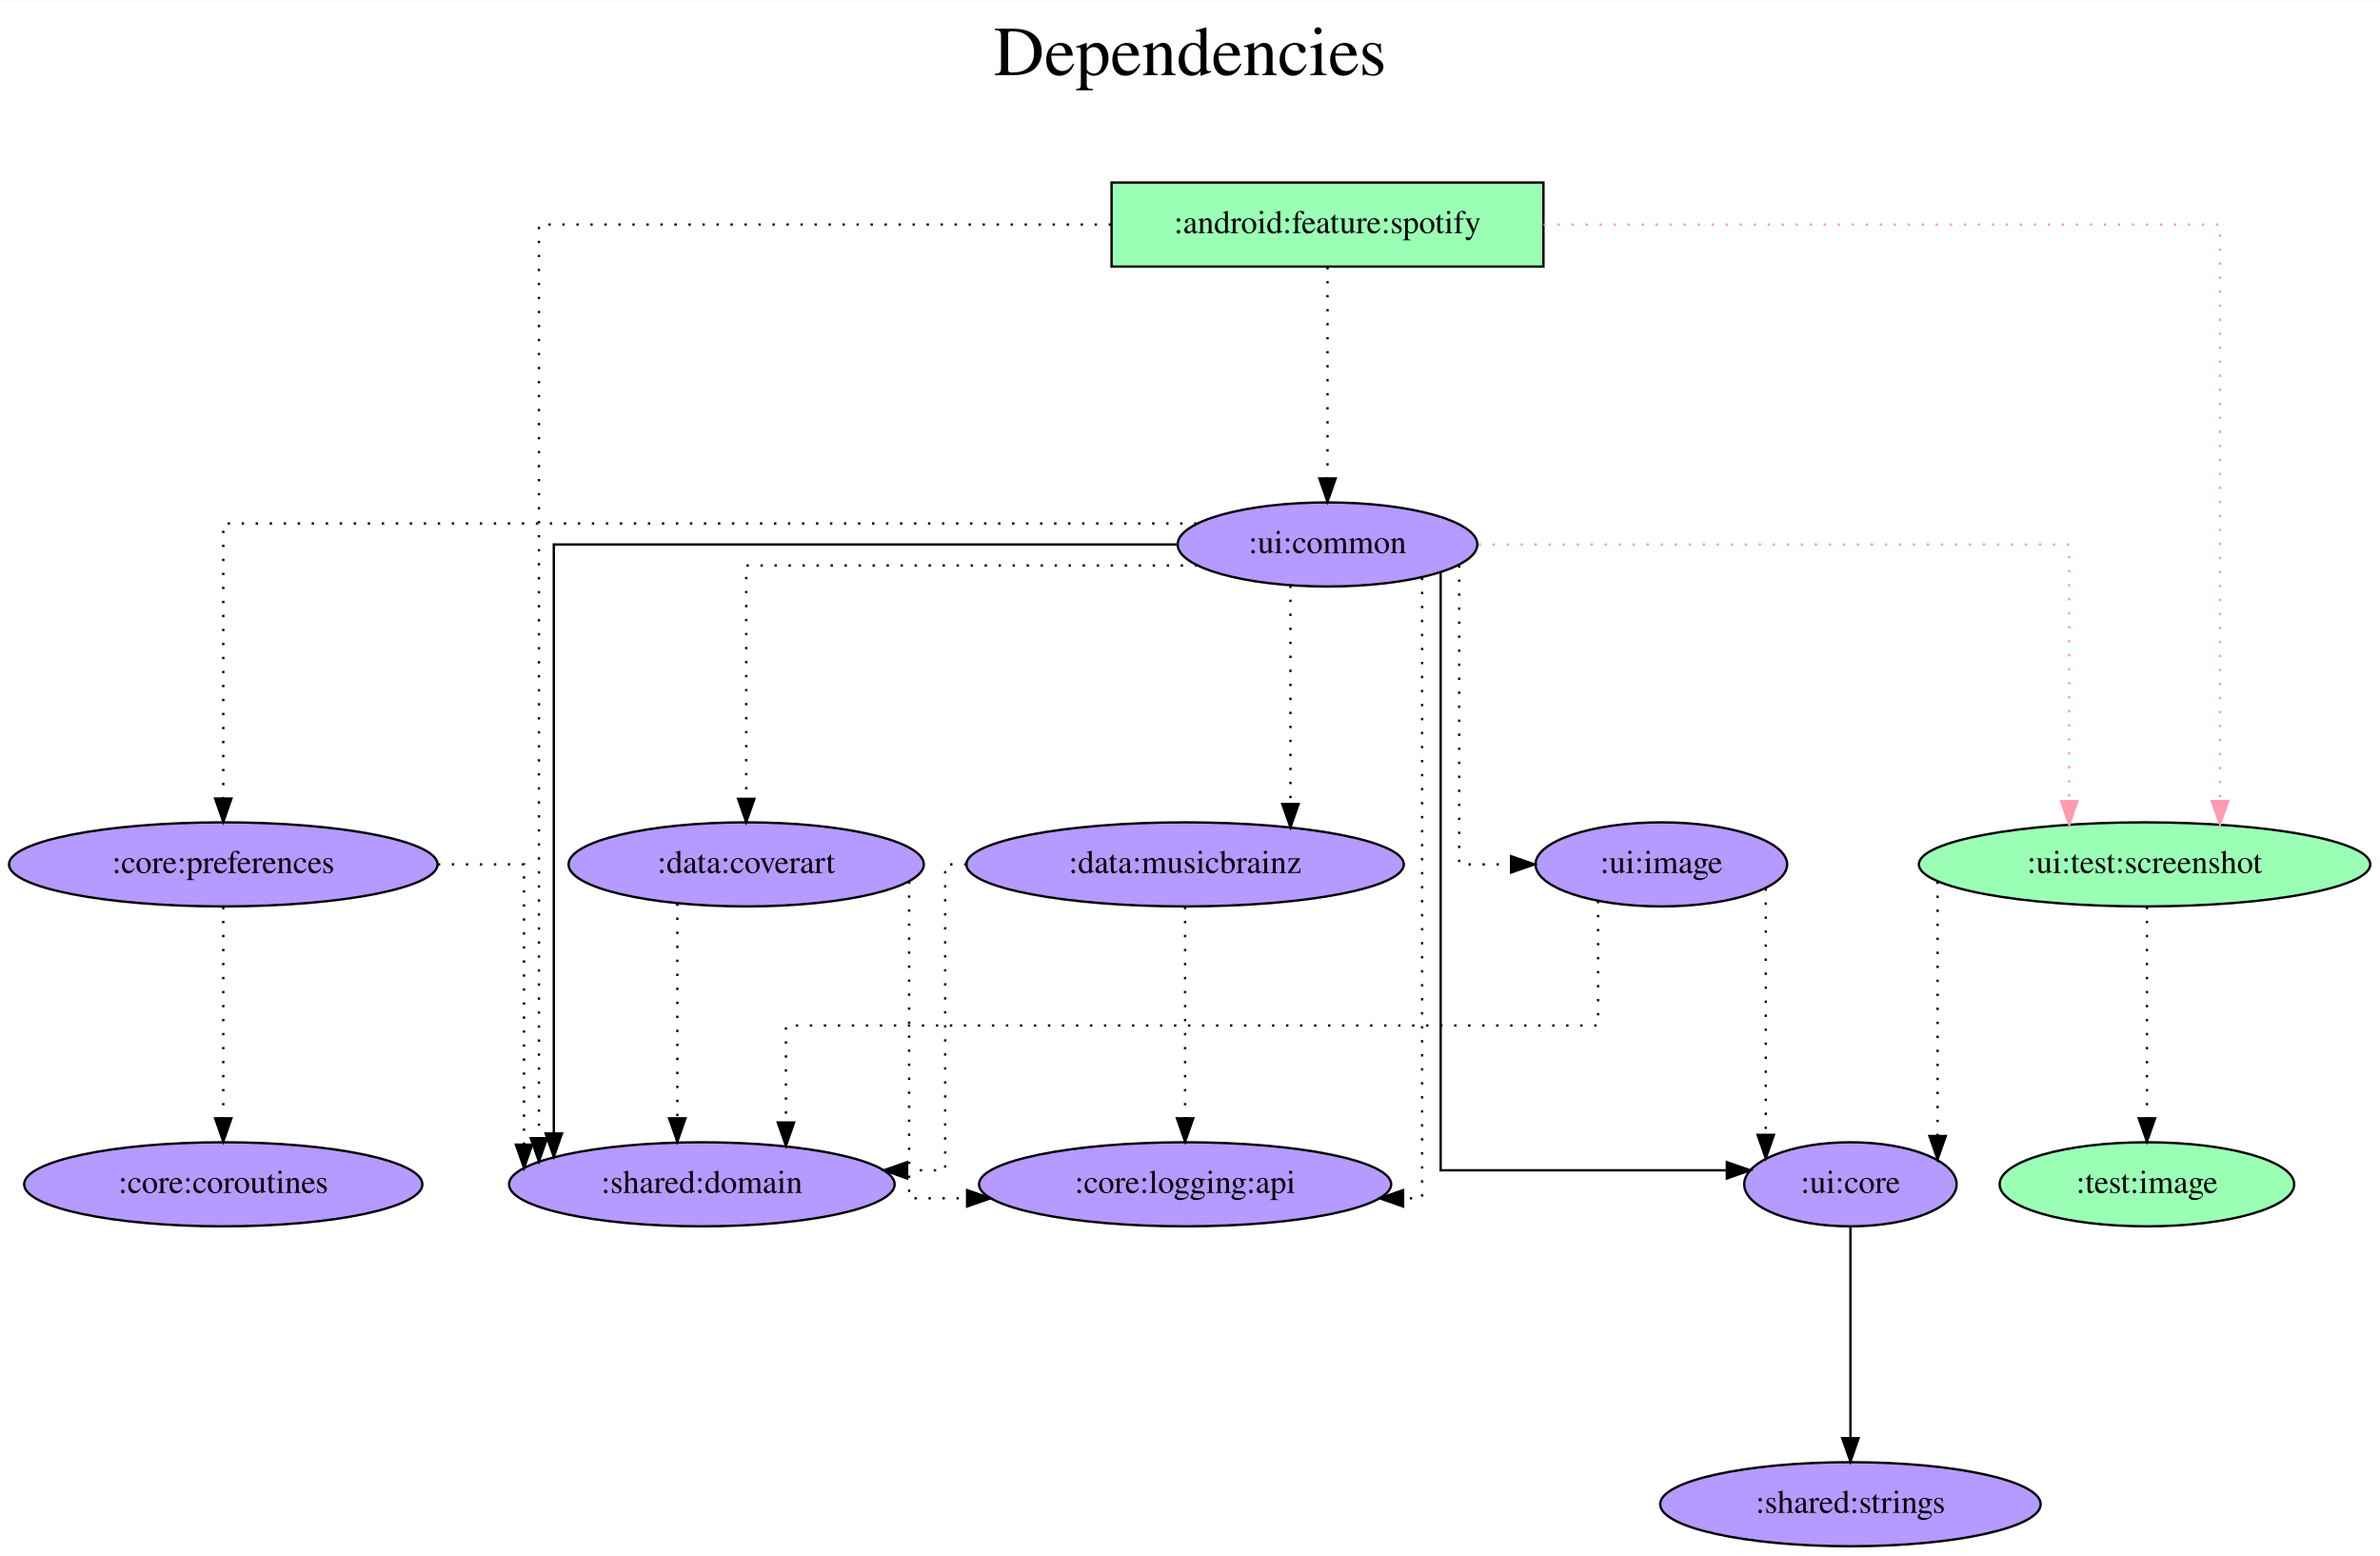
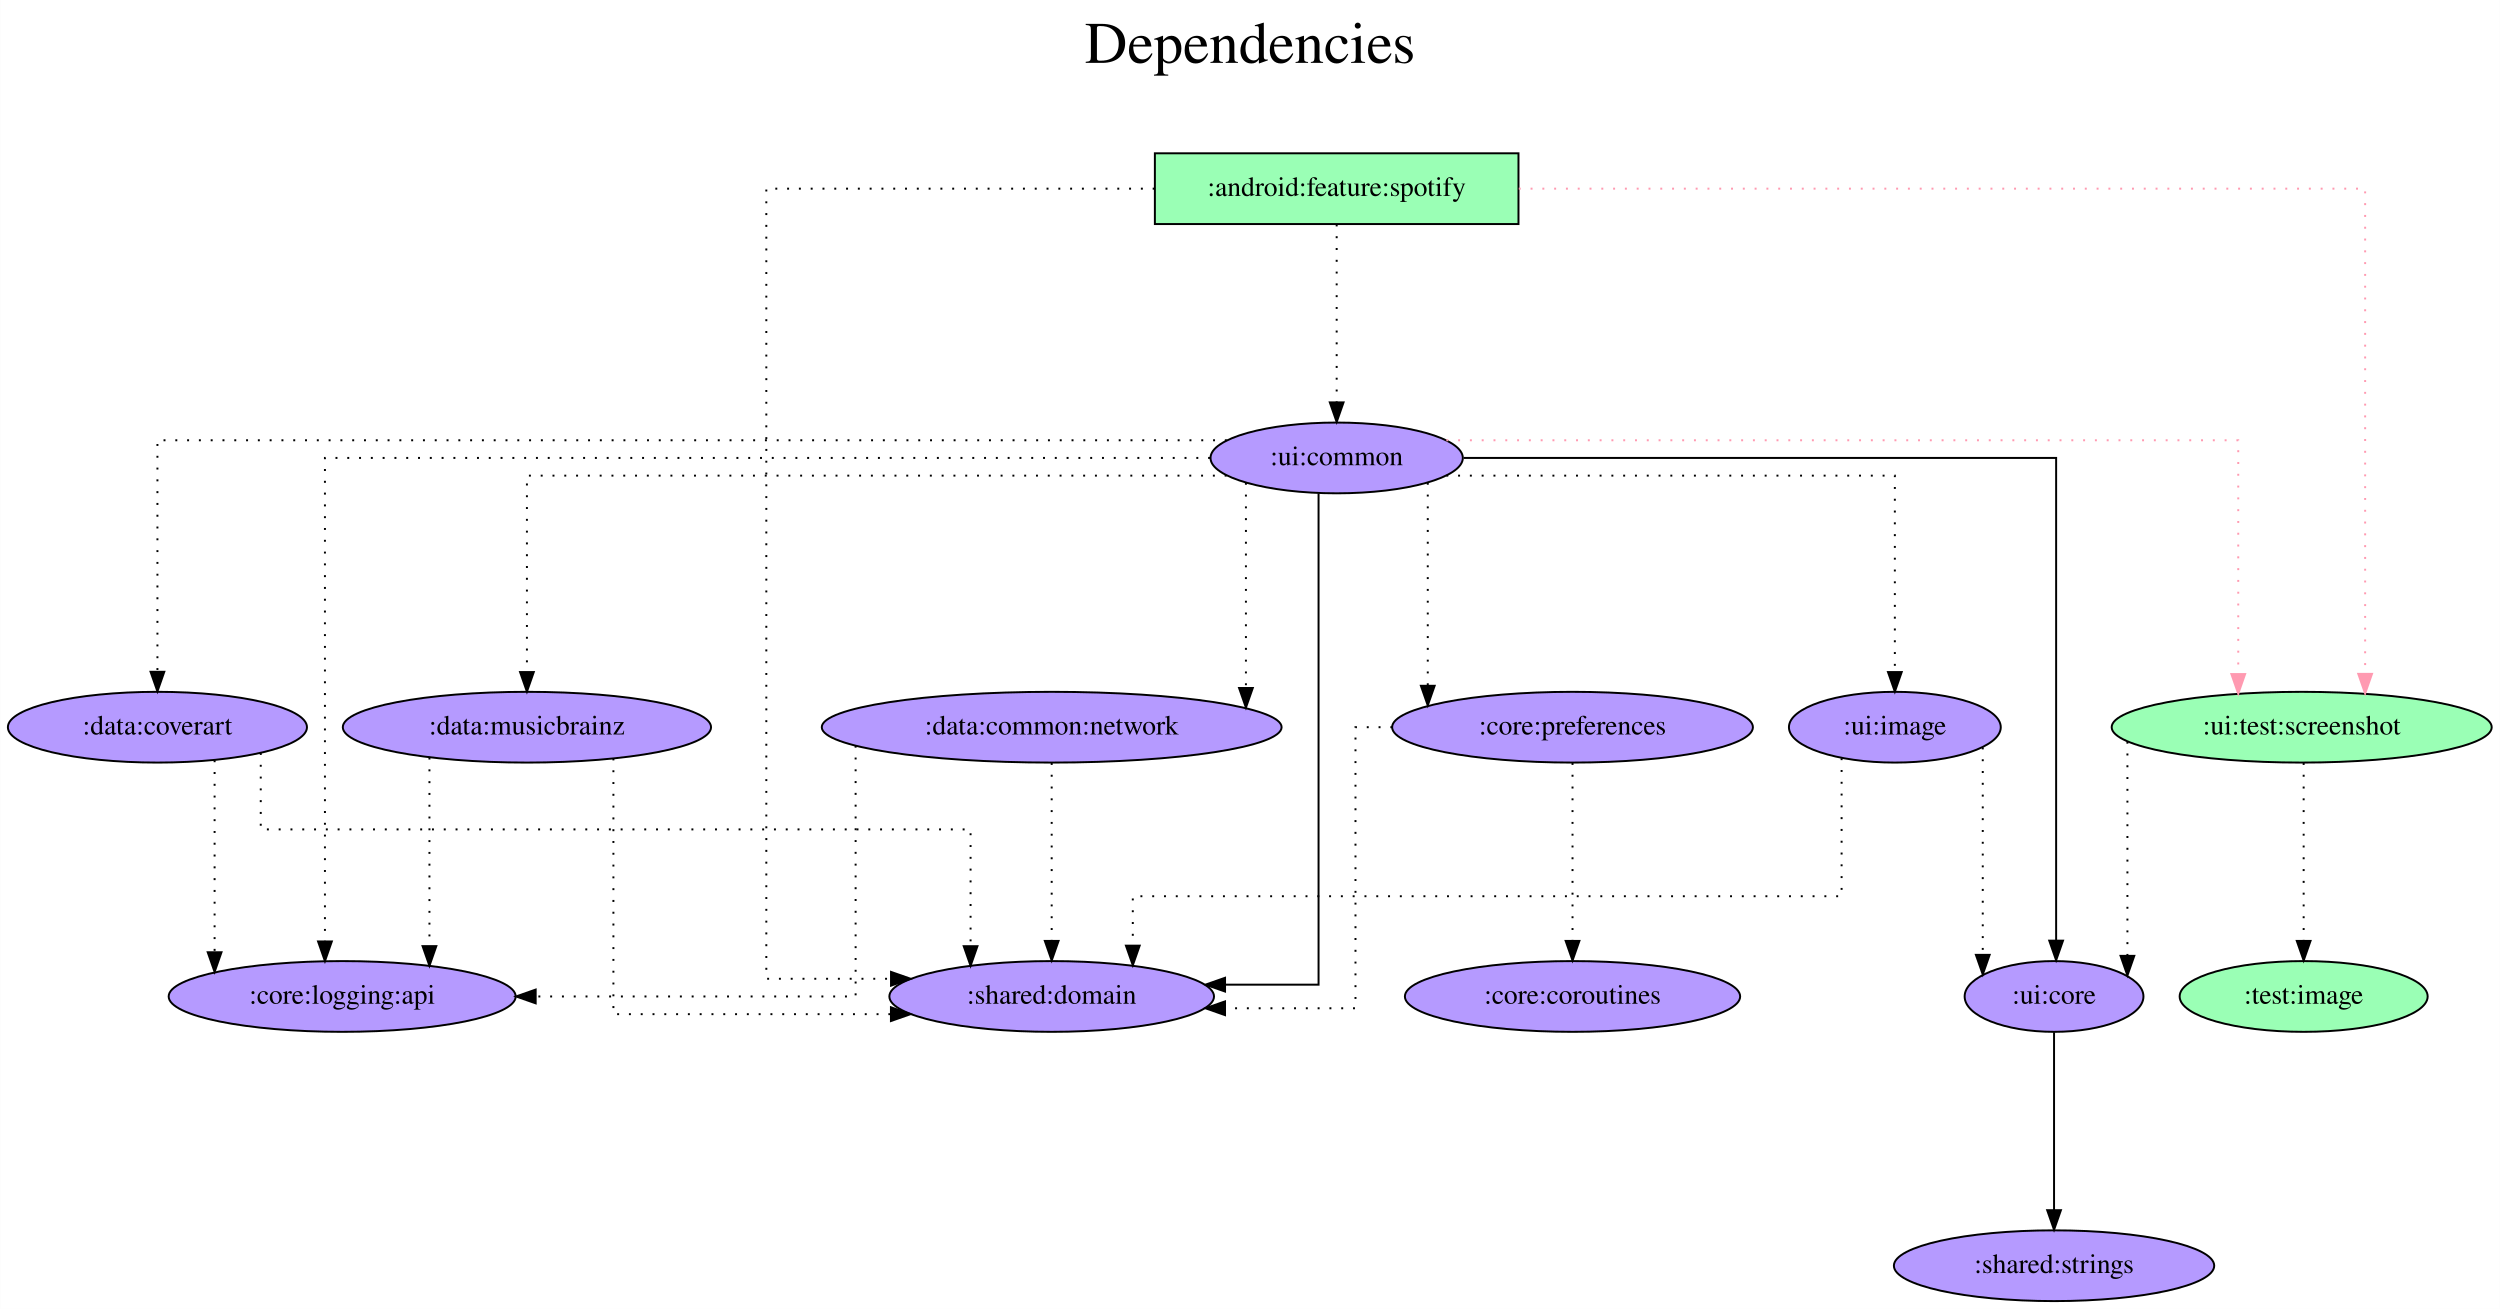
- <svg xmlns="http://www.w3.org/2000/svg" width="1019pt" height="666pt" viewBox="0.00 0.00 1019.48 666.00">
+ <svg xmlns="http://www.w3.org/2000/svg" width="1272pt" height="666pt" viewBox="0.00 0.00 1271.88 666.00">
  <g id="graph0" class="graph" transform="scale(1 1) rotate(0) translate(4 662)">
-     <polygon fill="white" stroke="transparent" points="-4,4 -4,-662 1015.48,-662 1015.48,4 -4,4" />
-     <text text-anchor="middle" x="505.74" y="-630" font-family="Times,serif" font-size="30.00">Dependencies</text>
-     <text text-anchor="middle" x="505.74" y="-597" font-family="Times,serif" font-size="30.00"> </text>
+     <polygon fill="white" stroke="transparent" points="-4,4 -4,-662 1267.88,-662 1267.88,4 -4,4" />
+     <text text-anchor="middle" x="631.94" y="-630" font-family="Times,serif" font-size="30.00">Dependencies</text>
+     <text text-anchor="middle" x="631.94" y="-597" font-family="Times,serif" font-size="30.00"> </text>
    <g id="node1" class="node">
-       <polygon fill="#9affb5" stroke="black" points="657.14,-584 472.14,-584 472.14,-548 657.14,-548 657.14,-584" />
-       <text text-anchor="middle" x="564.64" y="-562.3" font-family="Times,serif" font-size="14.00">:android:feature:spotify</text>
+       <polygon fill="#9affb5" stroke="black" points="768.54,-584 583.54,-584 583.54,-548 768.54,-548 768.54,-584" />
+       <text text-anchor="middle" x="676.04" y="-562.3" font-family="Times,serif" font-size="14.00">:android:feature:spotify</text>
    </g>
    <g id="node2" class="node">
-       <ellipse fill="#b59aff" stroke="black" cx="564.64" cy="-429" rx="64.19" ry="18" />
-       <text text-anchor="middle" x="564.64" y="-425.3" font-family="Times,serif" font-size="14.00">:ui:common</text>
+       <ellipse fill="#b59aff" stroke="black" cx="676.04" cy="-429" rx="64.19" ry="18" />
+       <text text-anchor="middle" x="676.04" y="-425.3" font-family="Times,serif" font-size="14.00">:ui:common</text>
    </g>
    <g id="edge1" class="edge">
-       <path fill="none" stroke="black" stroke-dasharray="1,5" d="M564.64,-547.81C564.64,-547.81 564.64,-457.27 564.64,-457.27" />
-       <polygon fill="black" stroke="black" points="568.14,-457.27 564.64,-447.27 561.14,-457.27 568.14,-457.27" />
+       <path fill="none" stroke="black" stroke-dasharray="1,5" d="M676.04,-547.81C676.04,-547.81 676.04,-457.27 676.04,-457.27" />
+       <polygon fill="black" stroke="black" points="679.54,-457.27 676.04,-447.27 672.54,-457.27 679.54,-457.27" />
    </g>
    <g id="node3" class="node">
-       <ellipse fill="#b59aff" stroke="black" cx="296.64" cy="-155" rx="82.59" ry="18" />
-       <text text-anchor="middle" x="296.64" y="-151.3" font-family="Times,serif" font-size="14.00">:shared:domain</text>
+       <ellipse fill="#b59aff" stroke="black" cx="531.04" cy="-155" rx="82.59" ry="18" />
+       <text text-anchor="middle" x="531.04" y="-151.3" font-family="Times,serif" font-size="14.00">:shared:domain</text>
    </g>
    <g id="edge2" class="edge">
-       <path fill="none" stroke="black" stroke-dasharray="1,5" d="M471.89,-566C371.89,-566 226.85,-566 226.85,-566 226.85,-566 226.85,-174.75 226.85,-174.75" />
-       <polygon fill="black" stroke="black" points="230.35,-174.75 226.85,-164.75 223.35,-174.75 230.35,-174.75" />
+       <path fill="none" stroke="black" stroke-dasharray="1,5" d="M583.42,-566C498.5,-566 385.84,-566 385.84,-566 385.84,-566 385.84,-164 385.84,-164 385.84,-164 449.29,-164 449.29,-164" />
+       <polygon fill="black" stroke="black" points="449.29,-167.5 459.29,-164 449.29,-160.5 449.29,-167.5" />
    </g>
    <g id="node4" class="node">
-       <ellipse fill="#9affb5" stroke="black" cx="914.64" cy="-292" rx="96.68" ry="18" />
-       <text text-anchor="middle" x="914.64" y="-288.3" font-family="Times,serif" font-size="14.00">:ui:test:screenshot</text>
+       <ellipse fill="#9affb5" stroke="black" cx="1167.04" cy="-292" rx="96.68" ry="18" />
+       <text text-anchor="middle" x="1167.04" y="-288.3" font-family="Times,serif" font-size="14.00">:ui:test:screenshot</text>
    </g>
    <g id="edge3" class="edge">
-       <path fill="none" stroke="#ff9ab1" stroke-dasharray="1,5" d="M657.18,-566C770.32,-566 946.92,-566 946.92,-566 946.92,-566 946.92,-319.14 946.92,-319.14" />
-       <polygon fill="#ff9ab1" stroke="#ff9ab1" points="950.42,-319.14 946.92,-309.14 943.42,-319.14 950.42,-319.14" />
+       <path fill="none" stroke="#ff9ab1" stroke-dasharray="1,5" d="M768.69,-566C918.99,-566 1199.32,-566 1199.32,-566 1199.32,-566 1199.32,-319.14 1199.32,-319.14" />
+       <polygon fill="#ff9ab1" stroke="#ff9ab1" points="1202.82,-319.14 1199.32,-309.14 1195.82,-319.14 1202.82,-319.14" />
    </g>
    <g id="edge5" class="edge">
-       <path fill="none" stroke="black" d="M499.95,-429C403.51,-429 233.22,-429 233.22,-429 233.22,-429 233.22,-176.77 233.22,-176.77" />
-       <polygon fill="black" stroke="black" points="236.72,-176.77 233.22,-166.77 229.72,-176.77 236.72,-176.77" />
+       <path fill="none" stroke="black" d="M666.82,-411C666.82,-350.91 666.82,-161 666.82,-161 666.82,-161 619.24,-161 619.24,-161" />
+       <polygon fill="black" stroke="black" points="619.24,-157.5 609.24,-161 619.24,-164.5 619.24,-157.5" />
    </g>
    <g id="edge4" class="edge">
-       <path fill="none" stroke="#ff9ab1" stroke-dasharray="1,5" d="M629.32,-429C722.22,-429 882.36,-429 882.36,-429 882.36,-429 882.36,-319.07 882.36,-319.07" />
-       <polygon fill="#ff9ab1" stroke="#ff9ab1" points="885.86,-319.07 882.36,-309.07 878.86,-319.07 885.86,-319.07" />
+       <path fill="none" stroke="#ff9ab1" stroke-dasharray="1,5" d="M731.83,-438C854.08,-438 1134.76,-438 1134.76,-438 1134.76,-438 1134.76,-319.03 1134.76,-319.03" />
+       <polygon fill="#ff9ab1" stroke="#ff9ab1" points="1138.26,-319.03 1134.76,-309.03 1131.26,-319.03 1138.26,-319.03" />
    </g>
    <g id="node5" class="node">
-       <ellipse fill="#b59aff" stroke="black" cx="788.64" cy="-155" rx="45.49" ry="18" />
-       <text text-anchor="middle" x="788.64" y="-151.3" font-family="Times,serif" font-size="14.00">:ui:core</text>
+       <ellipse fill="#b59aff" stroke="black" cx="1041.04" cy="-155" rx="45.49" ry="18" />
+       <text text-anchor="middle" x="1041.04" y="-151.3" font-family="Times,serif" font-size="14.00">:ui:core</text>
    </g>
    <g id="edge6" class="edge">
-       <path fill="none" stroke="black" d="M613.11,-417.14C613.11,-365.27 613.11,-161 613.11,-161 613.11,-161 735.7,-161 735.7,-161" />
-       <polygon fill="black" stroke="black" points="735.7,-164.5 745.7,-161 735.7,-157.5 735.7,-164.5" />
+       <path fill="none" stroke="black" d="M740.64,-429C845.73,-429 1042.1,-429 1042.1,-429 1042.1,-429 1042.1,-183.4 1042.1,-183.4" />
+       <polygon fill="black" stroke="black" points="1045.6,-183.4 1042.1,-173.4 1038.6,-183.4 1045.6,-183.4" />
    </g>
    <g id="node6" class="node">
-       <ellipse fill="#b59aff" stroke="black" cx="315.64" cy="-292" rx="76.09" ry="18" />
-       <text text-anchor="middle" x="315.64" y="-288.3" font-family="Times,serif" font-size="14.00">:data:coverart</text>
+       <ellipse fill="#b59aff" stroke="black" cx="76.04" cy="-292" rx="76.09" ry="18" />
+       <text text-anchor="middle" x="76.04" y="-288.3" font-family="Times,serif" font-size="14.00">:data:coverart</text>
    </g>
    <g id="edge7" class="edge">
-       <path fill="none" stroke="black" stroke-dasharray="1,5" d="M508.76,-420C435.35,-420 315.64,-420 315.64,-420 315.64,-420 315.64,-320.07 315.64,-320.07" />
-       <polygon fill="black" stroke="black" points="319.14,-320.07 315.64,-310.07 312.14,-320.07 319.14,-320.07" />
+       <path fill="none" stroke="black" stroke-dasharray="1,5" d="M620.14,-438C471.19,-438 76.04,-438 76.04,-438 76.04,-438 76.04,-320.2 76.04,-320.2" />
+       <polygon fill="black" stroke="black" points="79.54,-320.2 76.04,-310.2 72.54,-320.2 79.54,-320.2" />
    </g>
    <g id="node7" class="node">
-       <ellipse fill="#b59aff" stroke="black" cx="503.64" cy="-292" rx="93.68" ry="18" />
-       <text text-anchor="middle" x="503.64" y="-288.3" font-family="Times,serif" font-size="14.00">:data:musicbrainz</text>
+       <ellipse fill="#b59aff" stroke="black" cx="264.04" cy="-292" rx="93.68" ry="18" />
+       <text text-anchor="middle" x="264.04" y="-288.3" font-family="Times,serif" font-size="14.00">:data:musicbrainz</text>
    </g>
    <g id="edge8" class="edge">
-       <path fill="none" stroke="black" stroke-dasharray="1,5" d="M548.77,-411.37C548.77,-411.37 548.77,-317.86 548.77,-317.86" />
-       <polygon fill="black" stroke="black" points="552.27,-317.86 548.77,-307.86 545.27,-317.86 552.27,-317.86" />
+       <path fill="none" stroke="black" stroke-dasharray="1,5" d="M620.05,-420C507.4,-420 264.04,-420 264.04,-420 264.04,-420 264.04,-320.07 264.04,-320.07" />
+       <polygon fill="black" stroke="black" points="267.54,-320.07 264.04,-310.07 260.54,-320.07 267.54,-320.07" />
    </g>
    <g id="node8" class="node">
-       <ellipse fill="#b59aff" stroke="black" cx="91.64" cy="-292" rx="91.78" ry="18" />
-       <text text-anchor="middle" x="91.64" y="-288.3" font-family="Times,serif" font-size="14.00">:core:preferences</text>
+       <ellipse fill="#b59aff" stroke="black" cx="531.04" cy="-292" rx="116.98" ry="18" />
+       <text text-anchor="middle" x="531.04" y="-288.3" font-family="Times,serif" font-size="14.00">:data:common:network</text>
    </g>
    <g id="edge9" class="edge">
-       <path fill="none" stroke="black" stroke-dasharray="1,5" d="M508.53,-438C383.23,-438 91.64,-438 91.64,-438 91.64,-438 91.64,-320.2 91.64,-320.2" />
-       <polygon fill="black" stroke="black" points="95.14,-320.2 91.64,-310.2 88.14,-320.2 95.14,-320.2" />
+       <path fill="none" stroke="black" stroke-dasharray="1,5" d="M629.87,-416.36C629.87,-416.36 629.87,-311.96 629.87,-311.96" />
+       <polygon fill="black" stroke="black" points="633.37,-311.96 629.87,-301.96 626.37,-311.96 633.37,-311.96" />
    </g>
    <g id="node9" class="node">
-       <ellipse fill="#b59aff" stroke="black" cx="503.64" cy="-155" rx="88.28" ry="18" />
-       <text text-anchor="middle" x="503.64" y="-151.3" font-family="Times,serif" font-size="14.00">:core:logging:api</text>
+       <ellipse fill="#b59aff" stroke="black" cx="796.04" cy="-292" rx="91.78" ry="18" />
+       <text text-anchor="middle" x="796.04" y="-288.3" font-family="Times,serif" font-size="14.00">:core:preferences</text>
    </g>
    <g id="edge10" class="edge">
-       <path fill="none" stroke="black" stroke-dasharray="1,5" d="M605.17,-414.73C605.17,-357.67 605.17,-149 605.17,-149 605.17,-149 597.02,-149 597.02,-149" />
-       <polygon fill="black" stroke="black" points="597.02,-145.5 587.02,-149 597.02,-152.5 597.02,-145.5" />
+       <path fill="none" stroke="black" stroke-dasharray="1,5" d="M722.39,-416.36C722.39,-416.36 722.39,-313.07 722.39,-313.07" />
+       <polygon fill="black" stroke="black" points="725.89,-313.07 722.39,-303.07 718.89,-313.07 725.89,-313.07" />
    </g>
    <g id="node10" class="node">
-       <ellipse fill="#b59aff" stroke="black" cx="707.64" cy="-292" rx="53.89" ry="18" />
-       <text text-anchor="middle" x="707.64" y="-288.3" font-family="Times,serif" font-size="14.00">:ui:image</text>
+       <ellipse fill="#b59aff" stroke="black" cx="170.04" cy="-155" rx="88.28" ry="18" />
+       <text text-anchor="middle" x="170.04" y="-151.3" font-family="Times,serif" font-size="14.00">:core:logging:api</text>
    </g>
    <g id="edge11" class="edge">
-       <path fill="none" stroke="black" stroke-dasharray="1,5" d="M621.05,-420.01C621.05,-389.53 621.05,-292 621.05,-292 621.05,-292 643.29,-292 643.29,-292" />
-       <polygon fill="black" stroke="black" points="643.29,-295.5 653.29,-292 643.29,-288.5 643.29,-295.5" />
+       <path fill="none" stroke="black" stroke-dasharray="1,5" d="M611.63,-429C473.5,-429 161.27,-429 161.27,-429 161.27,-429 161.27,-182.98 161.27,-182.98" />
+       <polygon fill="black" stroke="black" points="164.77,-182.98 161.27,-172.98 157.77,-182.98 164.77,-182.98" />
+     </g>
+     <g id="node11" class="node">
+       <ellipse fill="#b59aff" stroke="black" cx="960.04" cy="-292" rx="53.89" ry="18" />
+       <text text-anchor="middle" x="960.04" y="-288.3" font-family="Times,serif" font-size="14.00">:ui:image</text>
    </g>
    <g id="edge12" class="edge">
-       <path fill="none" stroke="black" stroke-dasharray="1,5" d="M825.97,-284.63C825.97,-284.63 825.97,-175.67 825.97,-175.67" />
-       <polygon fill="black" stroke="black" points="829.47,-175.67 825.97,-165.67 822.47,-175.67 829.47,-175.67" />
-     </g>
-     <g id="node11" class="node">
-       <ellipse fill="#9affb5" stroke="black" cx="915.64" cy="-155" rx="63.09" ry="18" />
-       <text text-anchor="middle" x="915.64" y="-151.3" font-family="Times,serif" font-size="14.00">:test:image</text>
+       <path fill="none" stroke="black" stroke-dasharray="1,5" d="M731.81,-420C814.52,-420 960.04,-420 960.04,-420 960.04,-420 960.04,-320.07 960.04,-320.07" />
+       <polygon fill="black" stroke="black" points="963.54,-320.07 960.04,-310.07 956.54,-320.07 963.54,-320.07" />
    </g>
    <g id="edge13" class="edge">
-       <path fill="none" stroke="black" stroke-dasharray="1,5" d="M915.64,-273.81C915.64,-273.81 915.64,-183.27 915.64,-183.27" />
-       <polygon fill="black" stroke="black" points="919.14,-183.27 915.64,-173.27 912.14,-183.27 919.14,-183.27" />
+       <path fill="none" stroke="black" stroke-dasharray="1,5" d="M1078.37,-284.63C1078.37,-284.63 1078.37,-175.67 1078.37,-175.67" />
+       <polygon fill="black" stroke="black" points="1081.87,-175.67 1078.37,-165.67 1074.87,-175.67 1081.87,-175.67" />
    </g>
    <g id="node12" class="node">
-       <ellipse fill="#b59aff" stroke="black" cx="788.64" cy="-18" rx="81.49" ry="18" />
-       <text text-anchor="middle" x="788.64" y="-14.3" font-family="Times,serif" font-size="14.00">:shared:strings</text>
+       <ellipse fill="#9affb5" stroke="black" cx="1168.04" cy="-155" rx="63.09" ry="18" />
+       <text text-anchor="middle" x="1168.04" y="-151.3" font-family="Times,serif" font-size="14.00">:test:image</text>
    </g>
    <g id="edge14" class="edge">
-       <path fill="none" stroke="black" d="M788.64,-136.81C788.64,-136.81 788.64,-46.27 788.64,-46.27" />
-       <polygon fill="black" stroke="black" points="792.14,-46.27 788.64,-36.27 785.14,-46.27 792.14,-46.27" />
+       <path fill="none" stroke="black" stroke-dasharray="1,5" d="M1168.04,-273.81C1168.04,-273.81 1168.04,-183.27 1168.04,-183.27" />
+       <polygon fill="black" stroke="black" points="1171.54,-183.27 1168.04,-173.27 1164.54,-183.27 1171.54,-183.27" />
+     </g>
+     <g id="node13" class="node">
+       <ellipse fill="#b59aff" stroke="black" cx="1041.04" cy="-18" rx="81.49" ry="18" />
+       <text text-anchor="middle" x="1041.04" y="-14.3" font-family="Times,serif" font-size="14.00">:shared:strings</text>
    </g>
    <g id="edge15" class="edge">
-       <path fill="none" stroke="black" stroke-dasharray="1,5" d="M286.13,-275.2C286.13,-275.2 286.13,-183.25 286.13,-183.25" />
-       <polygon fill="black" stroke="black" points="289.63,-183.25 286.13,-173.25 282.63,-183.25 289.63,-183.25" />
+       <path fill="none" stroke="black" d="M1041.04,-136.81C1041.04,-136.81 1041.04,-46.27 1041.04,-46.27" />
+       <polygon fill="black" stroke="black" points="1044.54,-46.27 1041.04,-36.27 1037.54,-46.27 1044.54,-46.27" />
    </g>
    <g id="edge16" class="edge">
-       <path fill="none" stroke="black" stroke-dasharray="1,5" d="M385.43,-284.71C385.43,-255.57 385.43,-149 385.43,-149 385.43,-149 410.26,-149 410.26,-149" />
-       <polygon fill="black" stroke="black" points="410.26,-152.5 420.26,-149 410.26,-145.5 410.26,-152.5" />
+       <path fill="none" stroke="black" stroke-dasharray="1,5" d="M128.61,-278.88C128.61,-263.47 128.61,-240 128.61,-240 128.61,-240 489.77,-240 489.77,-240 489.77,-240 489.77,-180.59 489.77,-180.59" />
+       <polygon fill="black" stroke="black" points="493.27,-180.59 489.77,-170.59 486.27,-180.59 493.27,-180.59" />
    </g>
    <g id="edge17" class="edge">
-       <path fill="none" stroke="black" stroke-dasharray="1,5" d="M409.99,-292C404.33,-292 400.87,-292 400.87,-292 400.87,-292 400.87,-161 400.87,-161 400.87,-161 384.57,-161 384.57,-161" />
-       <polygon fill="black" stroke="black" points="384.57,-157.5 374.57,-161 384.57,-164.5 384.57,-157.5" />
+       <path fill="none" stroke="black" stroke-dasharray="1,5" d="M105.13,-275.2C105.13,-275.2 105.13,-177.48 105.13,-177.48" />
+       <polygon fill="black" stroke="black" points="108.63,-177.48 105.13,-167.48 101.63,-177.48 108.63,-177.48" />
    </g>
    <g id="edge18" class="edge">
-       <path fill="none" stroke="black" stroke-dasharray="1,5" d="M503.64,-273.81C503.64,-273.81 503.64,-183.27 503.64,-183.27" />
-       <polygon fill="black" stroke="black" points="507.14,-183.27 503.64,-173.27 500.14,-183.27 507.14,-183.27" />
+       <path fill="none" stroke="black" stroke-dasharray="1,5" d="M308.04,-276.1C308.04,-238.26 308.04,-146 308.04,-146 308.04,-146 449.25,-146 449.25,-146" />
+       <polygon fill="black" stroke="black" points="449.25,-149.5 459.25,-146 449.25,-142.5 449.25,-149.5" />
    </g>
    <g id="edge19" class="edge">
-       <path fill="none" stroke="black" stroke-dasharray="1,5" d="M183.56,-292C204.37,-292 220.47,-292 220.47,-292 220.47,-292 220.47,-171.98 220.47,-171.98" />
-       <polygon fill="black" stroke="black" points="223.97,-171.98 220.47,-161.98 216.97,-171.98 223.97,-171.98" />
+       <path fill="none" stroke="black" stroke-dasharray="1,5" d="M214.44,-276.55C214.44,-276.55 214.44,-180.6 214.44,-180.6" />
+       <polygon fill="black" stroke="black" points="217.94,-180.6 214.44,-170.6 210.94,-180.6 217.94,-180.6" />
    </g>
-     <g id="node13" class="node">
-       <ellipse fill="#b59aff" stroke="black" cx="91.64" cy="-155" rx="85.29" ry="18" />
-       <text text-anchor="middle" x="91.64" y="-151.3" font-family="Times,serif" font-size="14.00">:core:coroutines</text>
+     <g id="edge21" class="edge">
+       <path fill="none" stroke="black" stroke-dasharray="1,5" d="M531.04,-273.81C531.04,-273.81 531.04,-183.27 531.04,-183.27" />
+       <polygon fill="black" stroke="black" points="534.54,-183.27 531.04,-173.27 527.54,-183.27 534.54,-183.27" />
    </g>
    <g id="edge20" class="edge">
-       <path fill="none" stroke="black" stroke-dasharray="1,5" d="M91.64,-273.81C91.64,-273.81 91.64,-183.27 91.64,-183.27" />
-       <polygon fill="black" stroke="black" points="95.14,-183.27 91.64,-173.27 88.14,-183.27 95.14,-183.27" />
-     </g>
-     <g id="edge21" class="edge">
-       <path fill="none" stroke="black" stroke-dasharray="1,5" d="M680.55,-276.34C680.55,-255.98 680.55,-223 680.55,-223 680.55,-223 332.66,-223 332.66,-223 332.66,-223 332.66,-181.46 332.66,-181.46" />
-       <polygon fill="black" stroke="black" points="336.16,-181.46 332.66,-171.46 329.16,-181.46 336.16,-181.46" />
+       <path fill="none" stroke="black" stroke-dasharray="1,5" d="M431.28,-282.58C431.28,-251.63 431.28,-155 431.28,-155 431.28,-155 268.49,-155 268.49,-155" />
+       <polygon fill="black" stroke="black" points="268.49,-151.5 258.49,-155 268.49,-158.5 268.49,-151.5" />
    </g>
    <g id="edge22" class="edge">
-       <path fill="none" stroke="black" stroke-dasharray="1,5" d="M752.37,-281.7C752.37,-281.7 752.37,-176.18 752.37,-176.18" />
-       <polygon fill="black" stroke="black" points="755.87,-176.18 752.37,-166.18 748.87,-176.18 755.87,-176.18" />
+       <path fill="none" stroke="black" stroke-dasharray="1,5" d="M704.35,-292C693.18,-292 685.61,-292 685.61,-292 685.61,-292 685.61,-149 685.61,-149 685.61,-149 619.23,-149 619.23,-149" />
+       <polygon fill="black" stroke="black" points="619.23,-145.5 609.23,-149 619.23,-152.5 619.23,-145.5" />
+     </g>
+     <g id="node14" class="node">
+       <ellipse fill="#b59aff" stroke="black" cx="796.04" cy="-155" rx="85.29" ry="18" />
+       <text text-anchor="middle" x="796.04" y="-151.3" font-family="Times,serif" font-size="14.00">:core:coroutines</text>
+     </g>
+     <g id="edge23" class="edge">
+       <path fill="none" stroke="black" stroke-dasharray="1,5" d="M796.04,-273.81C796.04,-273.81 796.04,-183.27 796.04,-183.27" />
+       <polygon fill="black" stroke="black" points="799.54,-183.27 796.04,-173.27 792.54,-183.27 799.54,-183.27" />
+     </g>
+     <g id="edge24" class="edge">
+       <path fill="none" stroke="black" stroke-dasharray="1,5" d="M932.95,-276.23C932.95,-251.4 932.95,-206 932.95,-206 932.95,-206 572.31,-206 572.31,-206 572.31,-206 572.31,-180.86 572.31,-180.86" />
+       <polygon fill="black" stroke="black" points="575.81,-180.86 572.31,-170.86 568.81,-180.86 575.81,-180.86" />
+     </g>
+     <g id="edge25" class="edge">
+       <path fill="none" stroke="black" stroke-dasharray="1,5" d="M1004.77,-281.7C1004.77,-281.7 1004.77,-176.18 1004.77,-176.18" />
+       <polygon fill="black" stroke="black" points="1008.27,-176.18 1004.77,-166.18 1001.27,-176.18 1008.27,-176.18" />
    </g>
  </g>
</svg>
